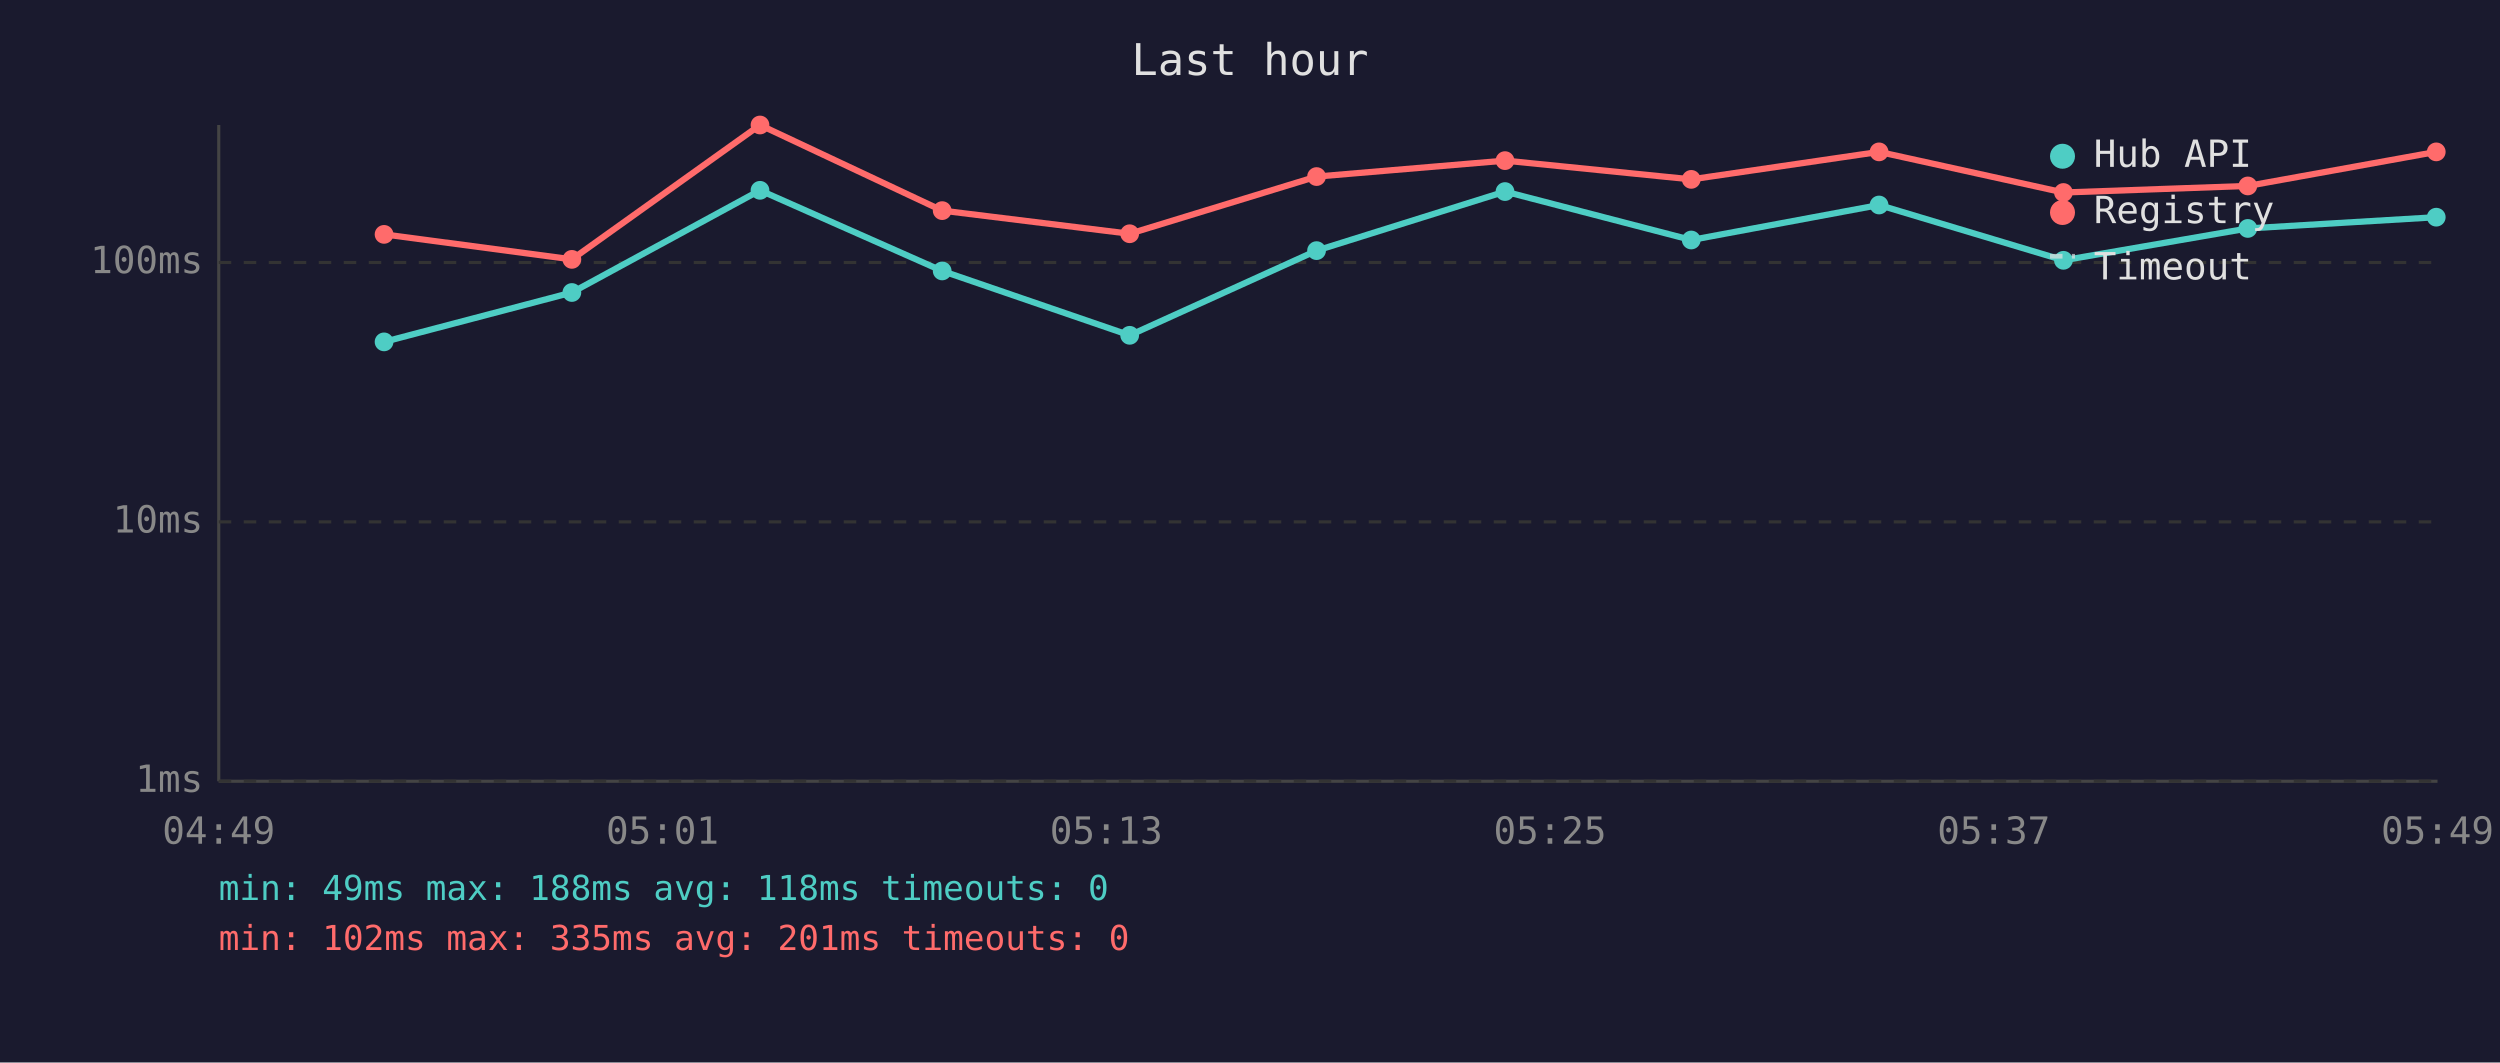
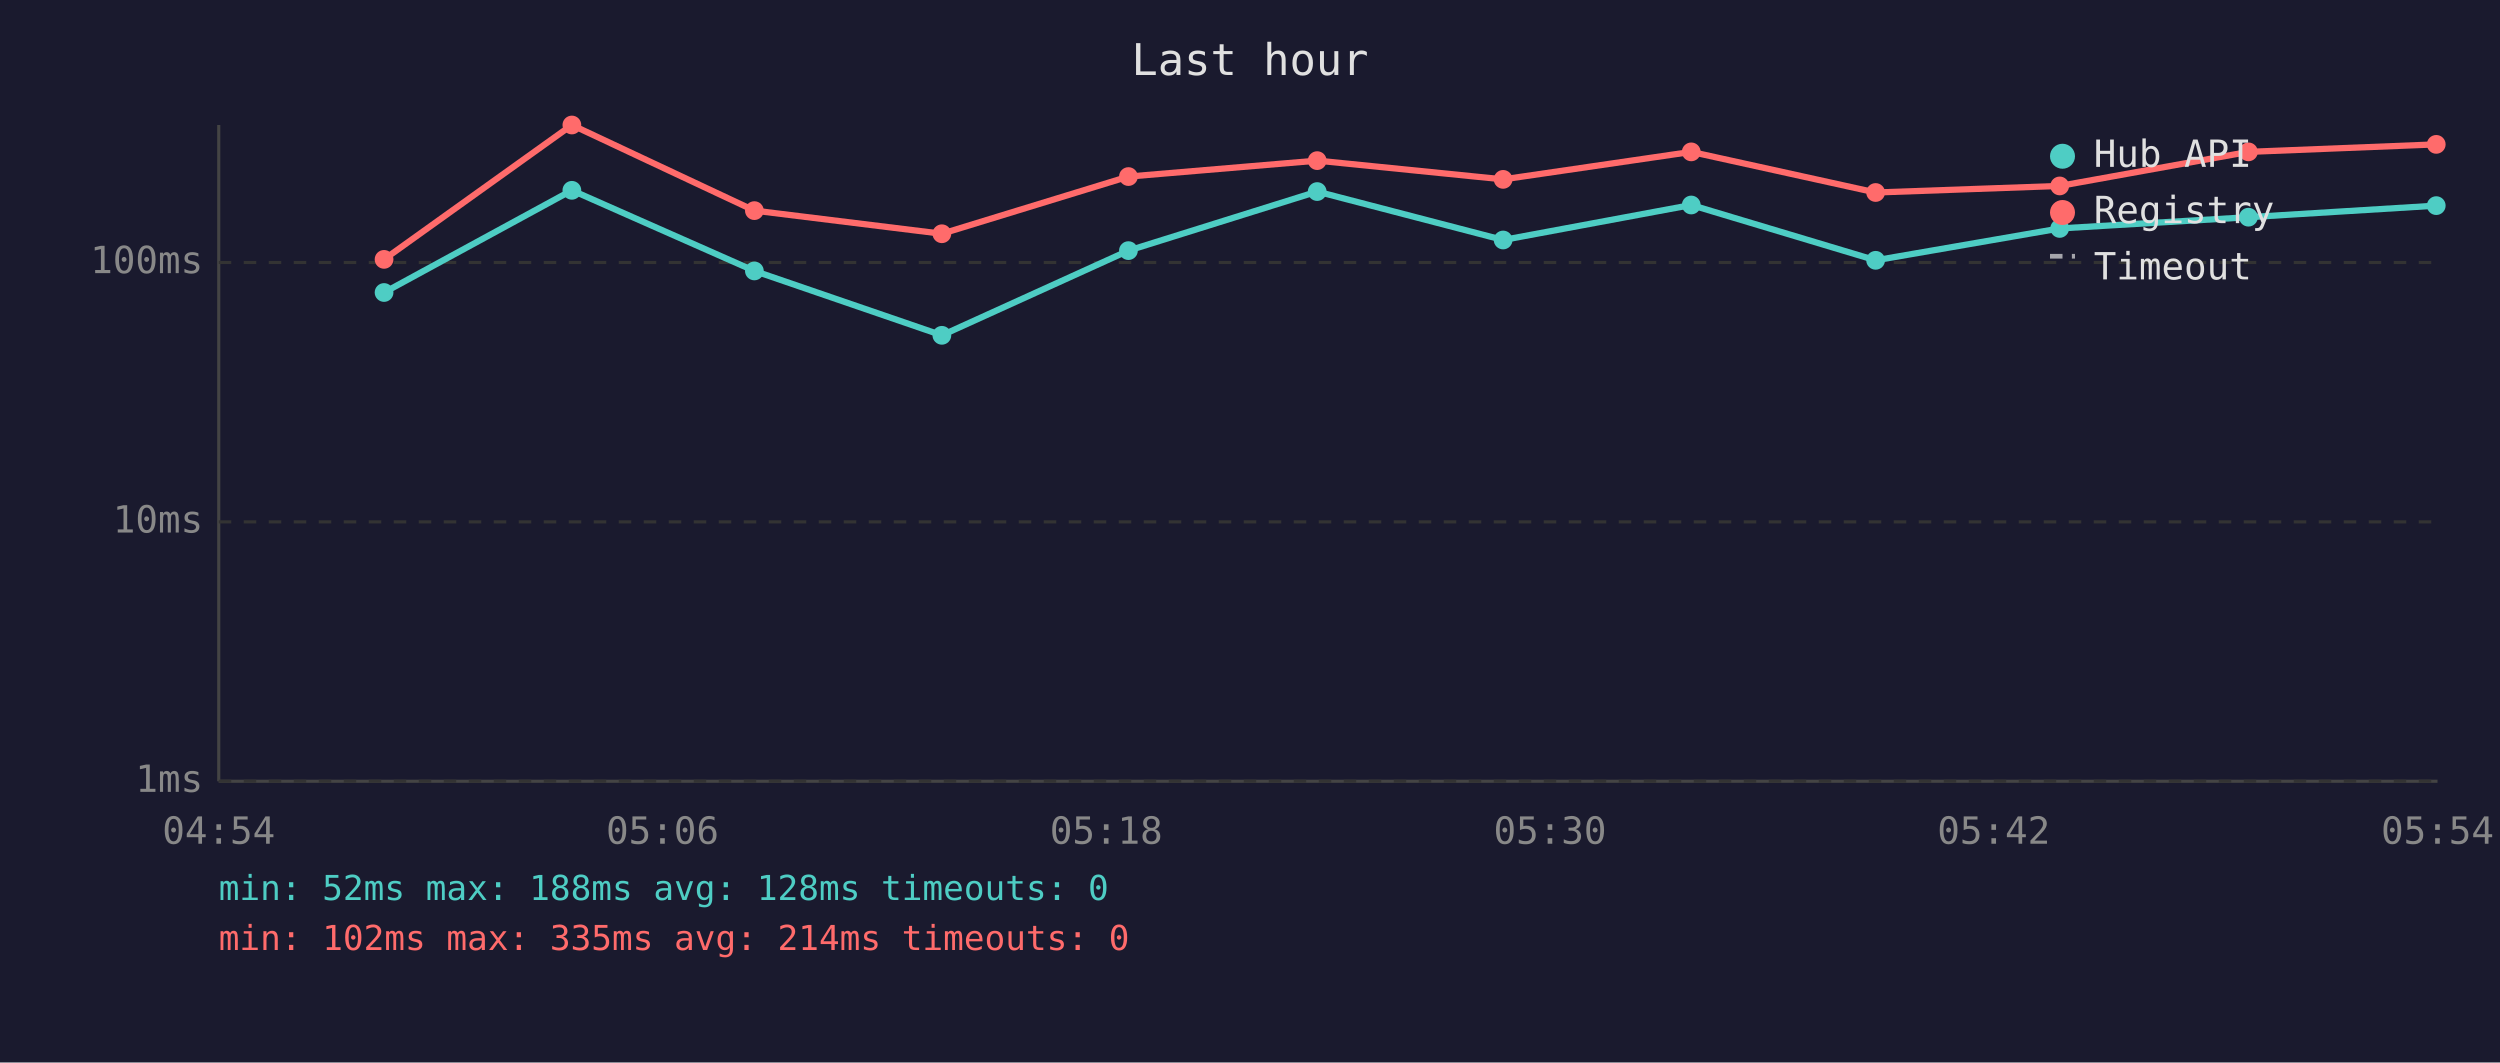
<svg xmlns="http://www.w3.org/2000/svg" viewBox="0 0 800 340" font-family="monospace" font-size="12">
  <rect width="800" height="340" fill="#1a1a2e" />
  <text x="400" y="24" fill="#e0e0e0" font-size="14" text-anchor="middle">Last hour</text>
  <line x1="70" y1="40" x2="70" y2="250" stroke="#444" stroke-width="1" />
  <line x1="70" y1="250" x2="780" y2="250" stroke="#444" stroke-width="1" />
  <line x1="70" y1="250" x2="780" y2="250" stroke="#333" stroke-width="1" stroke-dasharray="4" />
  <text x="65" y="250" fill="#888" text-anchor="end" dominant-baseline="middle">1ms</text>
  <line x1="70" y1="167" x2="780" y2="167" stroke="#333" stroke-width="1" stroke-dasharray="4" />
  <text x="65" y="167" fill="#888" text-anchor="end" dominant-baseline="middle">10ms</text>
  <line x1="70" y1="84" x2="780" y2="84" stroke="#333" stroke-width="1" stroke-dasharray="4" />
  <text x="65" y="84" fill="#888" text-anchor="end" dominant-baseline="middle">100ms</text>
-   <text x="70" y="270" fill="#888" text-anchor="middle">04:49</text>
-   <text x="212" y="270" fill="#888" text-anchor="middle">05:01</text>
-   <text x="354" y="270" fill="#888" text-anchor="middle">05:13</text>
-   <text x="496" y="270" fill="#888" text-anchor="middle">05:25</text>
-   <text x="638" y="270" fill="#888" text-anchor="middle">05:37</text>
-   <text x="780" y="270" fill="#888" text-anchor="middle">05:49</text>
-   <polyline points="122.9,109.4 183.0,93.6 243.2,60.9 301.5,86.7 361.5,107.3 421.3,80.2 481.6,61.3 541.2,76.8 601.3,65.6 660.3,83.3 719.3,73.1 779.6,69.5" fill="none" stroke="#4ecdc4" stroke-width="2" opacity="1" />
-   <circle cx="122.9" cy="109.4" r="3" fill="#4ecdc4" />
-   <circle cx="183.0" cy="93.6" r="3" fill="#4ecdc4" />
-   <circle cx="243.2" cy="60.9" r="3" fill="#4ecdc4" />
-   <circle cx="301.5" cy="86.7" r="3" fill="#4ecdc4" />
-   <circle cx="361.5" cy="107.3" r="3" fill="#4ecdc4" />
-   <circle cx="421.3" cy="80.2" r="3" fill="#4ecdc4" />
-   <circle cx="481.6" cy="61.3" r="3" fill="#4ecdc4" />
-   <circle cx="541.2" cy="76.8" r="3" fill="#4ecdc4" />
-   <circle cx="601.3" cy="65.6" r="3" fill="#4ecdc4" />
-   <circle cx="660.3" cy="83.3" r="3" fill="#4ecdc4" />
-   <circle cx="719.3" cy="73.1" r="3" fill="#4ecdc4" />
-   <circle cx="779.6" cy="69.5" r="3" fill="#4ecdc4" />
-   <polyline points="122.9,75.0 183.0,83.0 243.2,40.0 301.5,67.4 361.5,74.8 421.3,56.5 481.6,51.4 541.2,57.4 601.3,48.6 660.3,61.6 719.3,59.5 779.6,48.6" fill="none" stroke="#ff6b6b" stroke-width="2" opacity="1" />
-   <circle cx="122.9" cy="75.0" r="3" fill="#ff6b6b" />
-   <circle cx="183.0" cy="83.0" r="3" fill="#ff6b6b" />
-   <circle cx="243.2" cy="40.0" r="3" fill="#ff6b6b" />
-   <circle cx="301.5" cy="67.4" r="3" fill="#ff6b6b" />
-   <circle cx="361.5" cy="74.8" r="3" fill="#ff6b6b" />
-   <circle cx="421.3" cy="56.5" r="3" fill="#ff6b6b" />
-   <circle cx="481.6" cy="51.4" r="3" fill="#ff6b6b" />
-   <circle cx="541.2" cy="57.4" r="3" fill="#ff6b6b" />
-   <circle cx="601.3" cy="48.6" r="3" fill="#ff6b6b" />
-   <circle cx="660.3" cy="61.6" r="3" fill="#ff6b6b" />
-   <circle cx="719.3" cy="59.5" r="3" fill="#ff6b6b" />
-   <circle cx="779.6" cy="48.6" r="3" fill="#ff6b6b" />
+   <text x="70" y="270" fill="#888" text-anchor="middle">04:54</text>
+   <text x="212" y="270" fill="#888" text-anchor="middle">05:06</text>
+   <text x="354" y="270" fill="#888" text-anchor="middle">05:18</text>
+   <text x="496" y="270" fill="#888" text-anchor="middle">05:30</text>
+   <text x="638" y="270" fill="#888" text-anchor="middle">05:42</text>
+   <text x="780" y="270" fill="#888" text-anchor="middle">05:54</text>
+   <polyline points="122.9,93.6 183.0,60.9 241.4,86.7 301.4,107.3 361.1,80.2 421.5,61.3 481.0,76.8 541.2,65.6 600.2,83.3 659.1,73.1 719.5,69.5 779.6,65.8" fill="none" stroke="#4ecdc4" stroke-width="2" opacity="1" />
+   <circle cx="122.9" cy="93.6" r="3" fill="#4ecdc4" />
+   <circle cx="183.0" cy="60.9" r="3" fill="#4ecdc4" />
+   <circle cx="241.4" cy="86.7" r="3" fill="#4ecdc4" />
+   <circle cx="301.4" cy="107.3" r="3" fill="#4ecdc4" />
+   <circle cx="361.1" cy="80.2" r="3" fill="#4ecdc4" />
+   <circle cx="421.5" cy="61.3" r="3" fill="#4ecdc4" />
+   <circle cx="481.0" cy="76.8" r="3" fill="#4ecdc4" />
+   <circle cx="541.2" cy="65.6" r="3" fill="#4ecdc4" />
+   <circle cx="600.2" cy="83.3" r="3" fill="#4ecdc4" />
+   <circle cx="659.1" cy="73.1" r="3" fill="#4ecdc4" />
+   <circle cx="719.5" cy="69.5" r="3" fill="#4ecdc4" />
+   <circle cx="779.6" cy="65.8" r="3" fill="#4ecdc4" />
+   <polyline points="122.9,83.0 183.0,40.0 241.4,67.4 301.4,74.8 361.1,56.5 421.5,51.4 481.0,57.4 541.2,48.6 600.2,61.6 659.1,59.5 719.5,48.6 779.6,46.2" fill="none" stroke="#ff6b6b" stroke-width="2" opacity="1" />
+   <circle cx="122.9" cy="83.0" r="3" fill="#ff6b6b" />
+   <circle cx="183.0" cy="40.0" r="3" fill="#ff6b6b" />
+   <circle cx="241.4" cy="67.4" r="3" fill="#ff6b6b" />
+   <circle cx="301.4" cy="74.8" r="3" fill="#ff6b6b" />
+   <circle cx="361.1" cy="56.5" r="3" fill="#ff6b6b" />
+   <circle cx="421.5" cy="51.4" r="3" fill="#ff6b6b" />
+   <circle cx="481.0" cy="57.4" r="3" fill="#ff6b6b" />
+   <circle cx="541.2" cy="48.6" r="3" fill="#ff6b6b" />
+   <circle cx="600.2" cy="61.6" r="3" fill="#ff6b6b" />
+   <circle cx="659.1" cy="59.5" r="3" fill="#ff6b6b" />
+   <circle cx="719.5" cy="48.6" r="3" fill="#ff6b6b" />
+   <circle cx="779.6" cy="46.2" r="3" fill="#ff6b6b" />
  <circle cx="660" cy="50" r="4" fill="#4ecdc4" />
  <text x="670" y="50" fill="#e0e0e0" dominant-baseline="middle">Hub API</text>
  <circle cx="660" cy="68" r="4" fill="#ff6b6b" />
  <text x="670" y="68" fill="#e0e0e0" dominant-baseline="middle">Registry</text>
  <line x1="656" y1="82" x2="664" y2="82" stroke="#e0e0e0" stroke-width="1.5" stroke-dasharray="4,3" opacity="0.7" />
  <text x="670" y="86" fill="#e0e0e0" dominant-baseline="middle">Timeout</text>
-   <text x="70" y="288" fill="#4ecdc4" font-size="11">min: 49ms  max: 188ms  avg: 118ms  timeouts: 0</text>
-   <text x="70" y="304" fill="#ff6b6b" font-size="11">min: 102ms  max: 335ms  avg: 201ms  timeouts: 0</text>
+   <text x="70" y="288" fill="#4ecdc4" font-size="11">min: 52ms  max: 188ms  avg: 128ms  timeouts: 0</text>
+   <text x="70" y="304" fill="#ff6b6b" font-size="11">min: 102ms  max: 335ms  avg: 214ms  timeouts: 0</text>
</svg>
